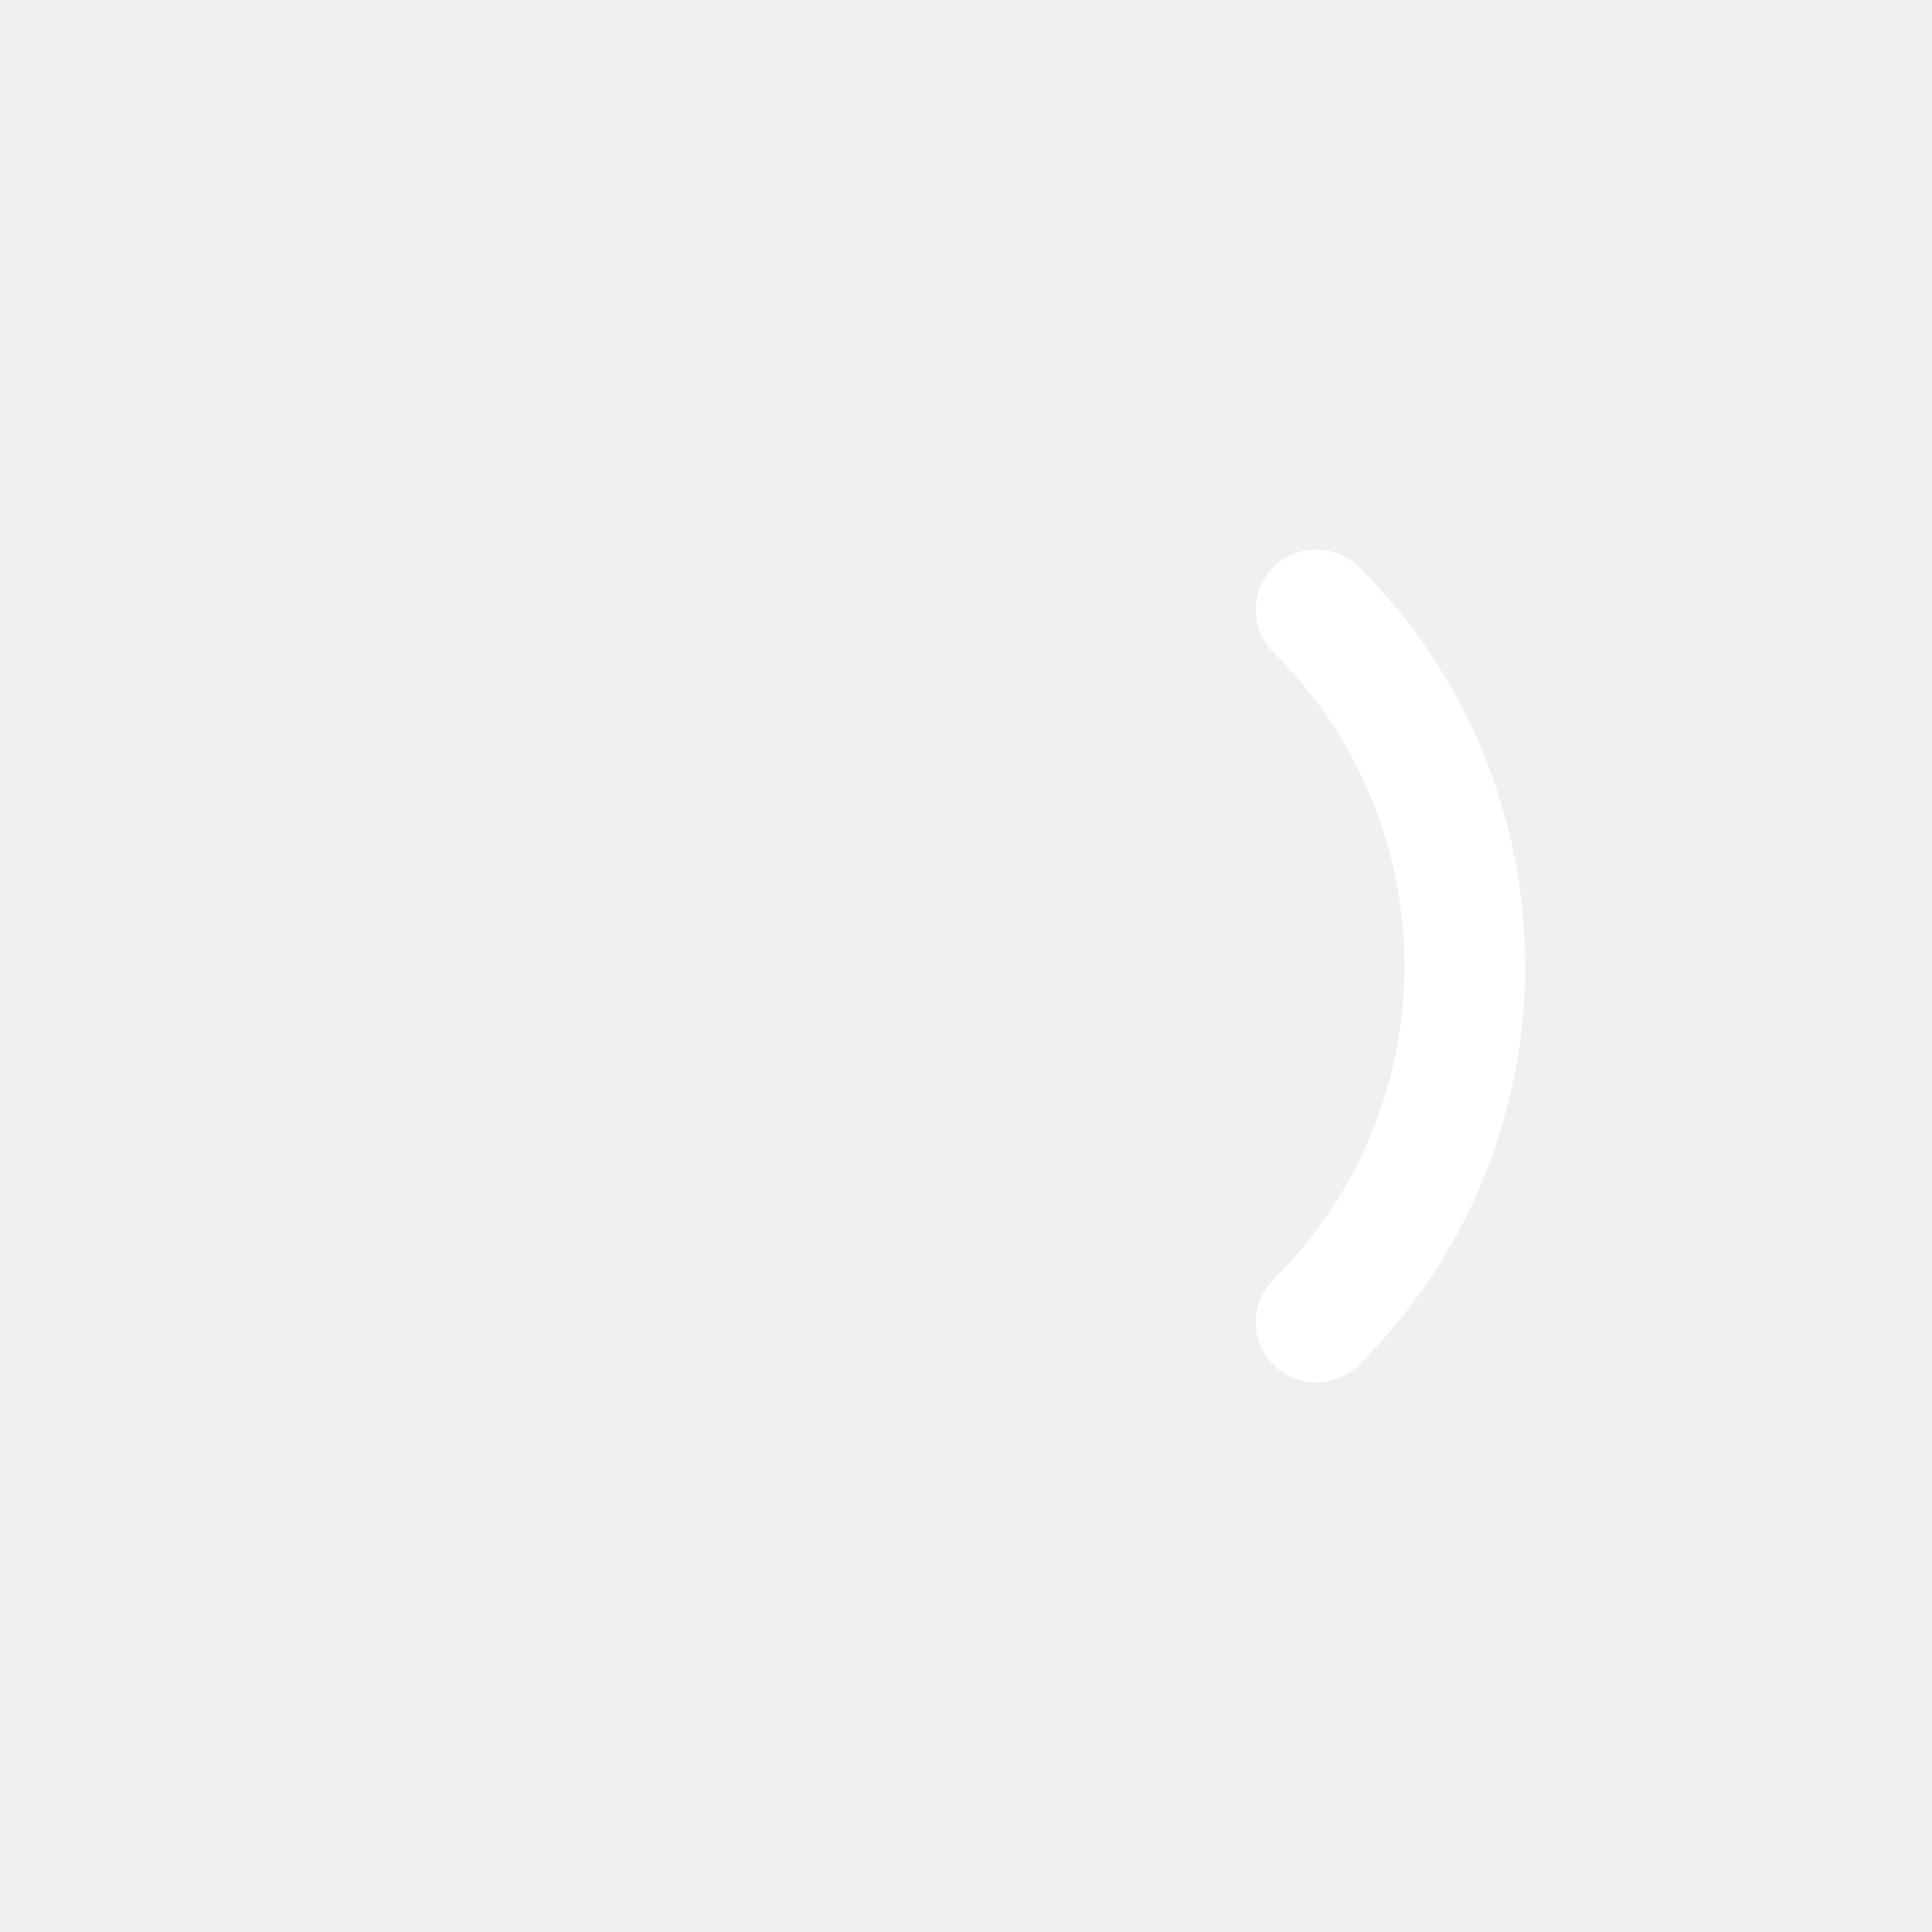
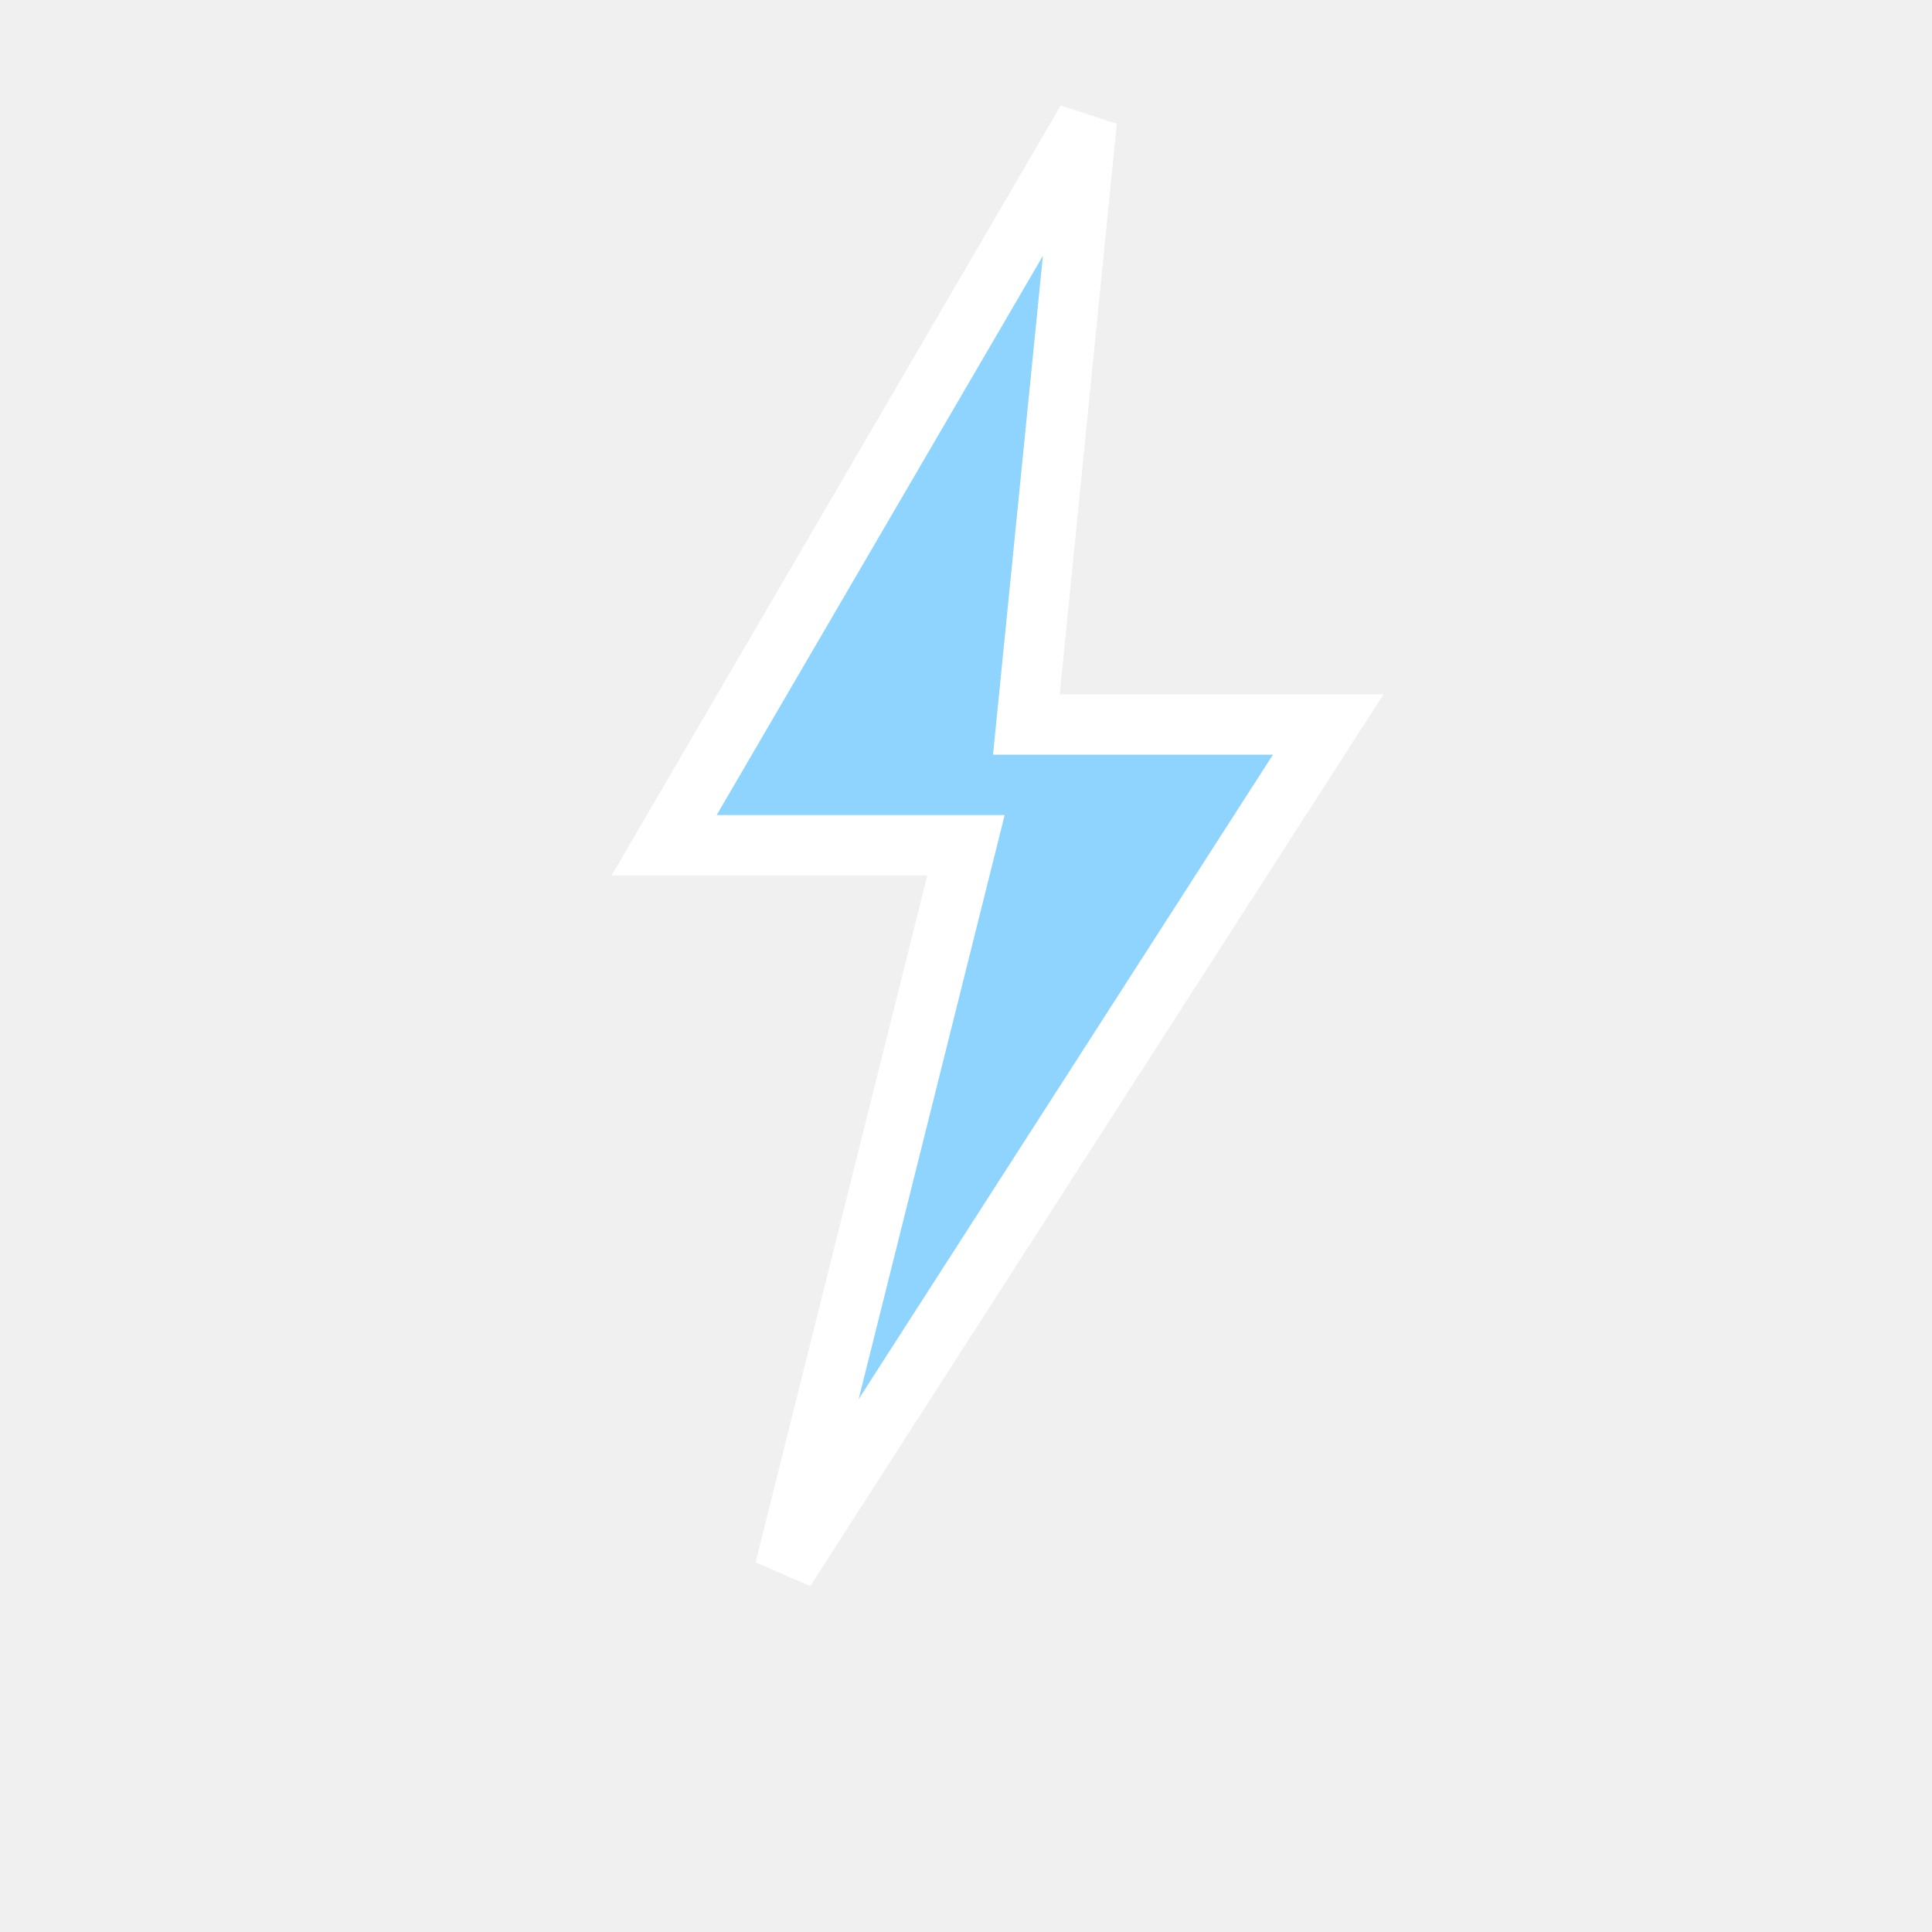
<svg xmlns="http://www.w3.org/2000/svg" viewBox="0 0 32 32">
-   <path d="M21.8 10.1 A8.3 8.3 0 0 1 21.8 21.9" fill="none" stroke="#ffffff" stroke-width="2" stroke-linecap="round" />
+   <path d="M18 2 L11 14 L16 14 L13 26 L22 12 L17 12 Z" fill="#8fd4ff" stroke="#ffffff" stroke-width="1" />
</svg>
